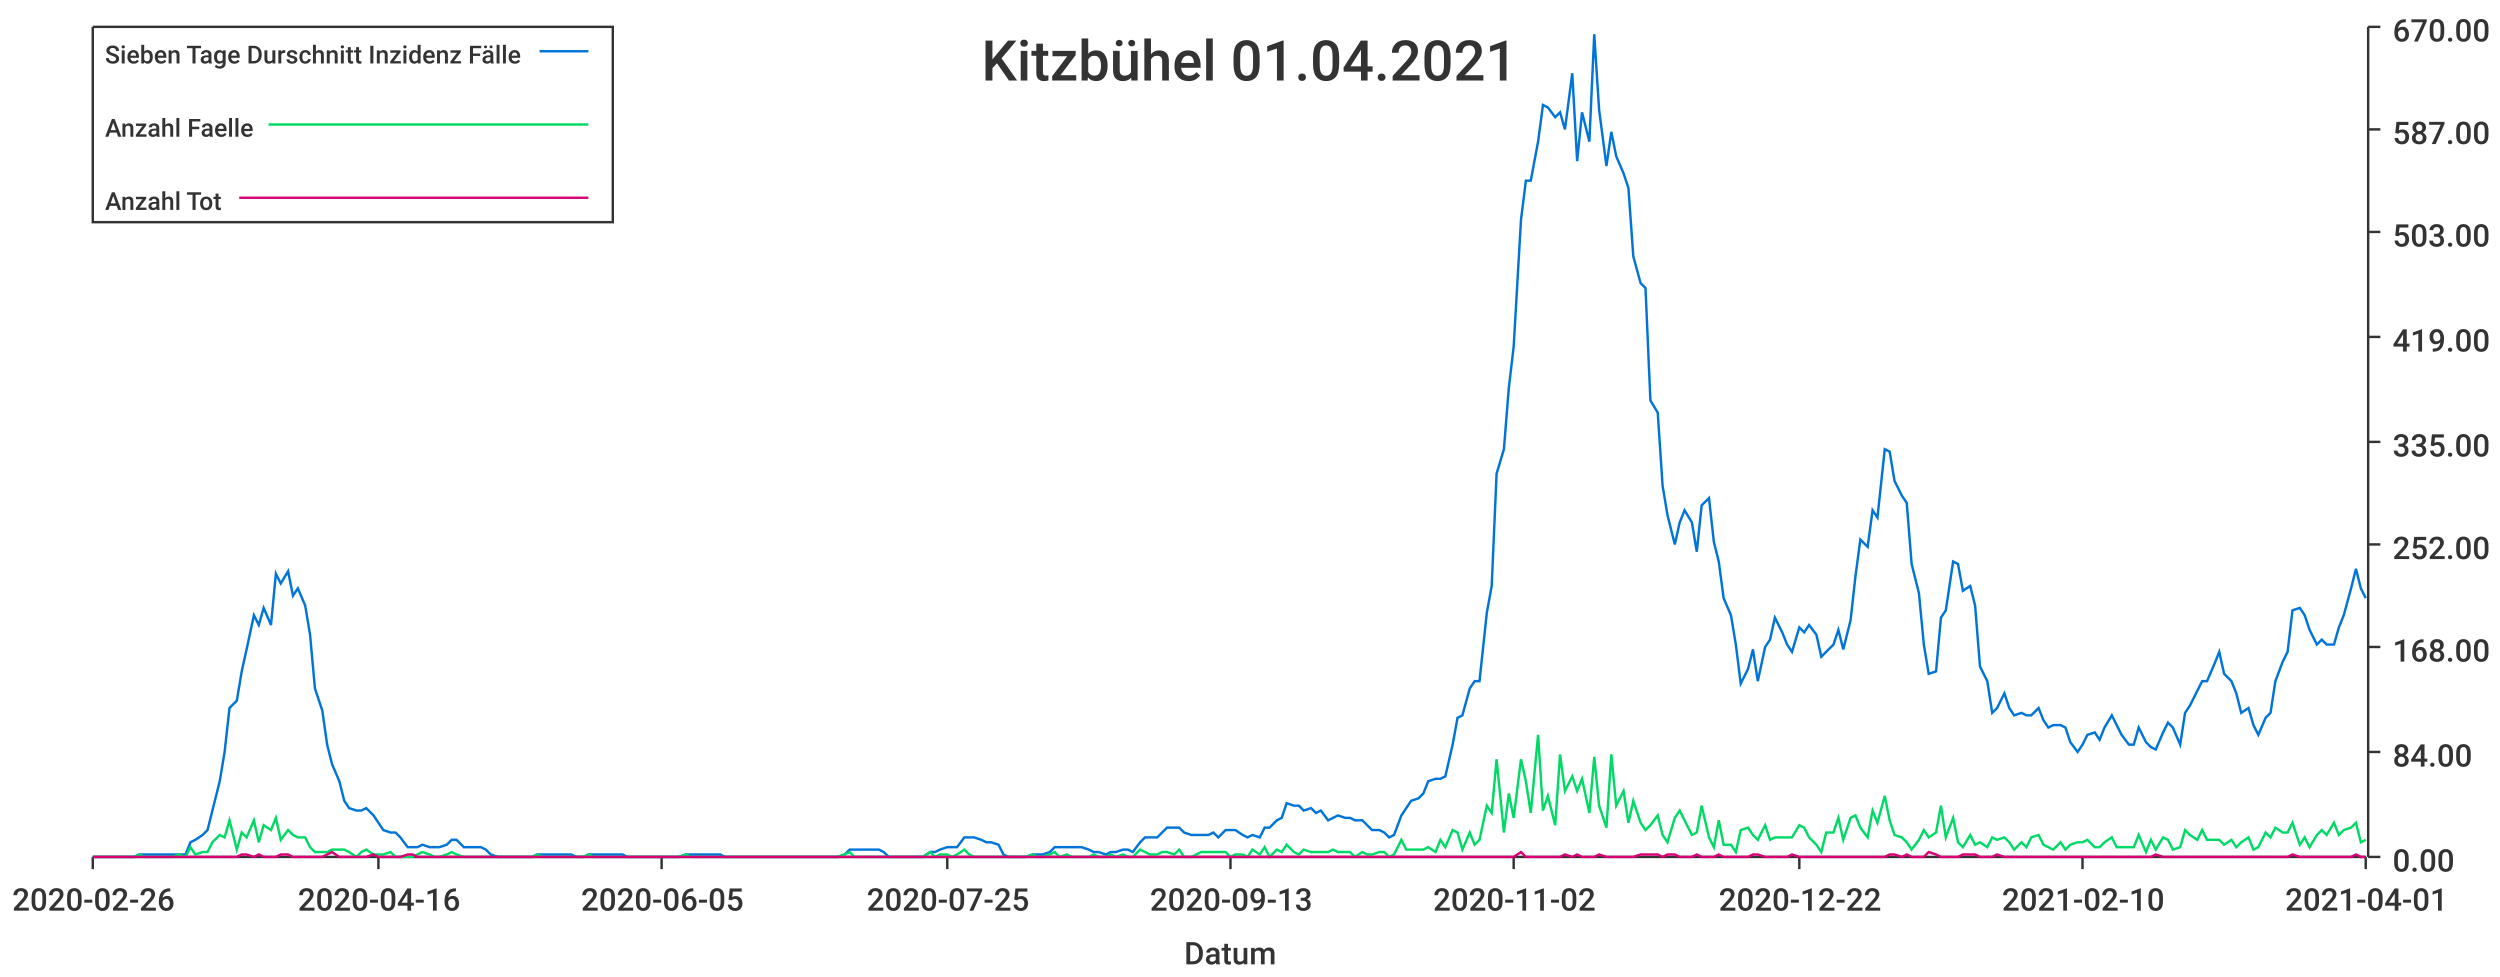
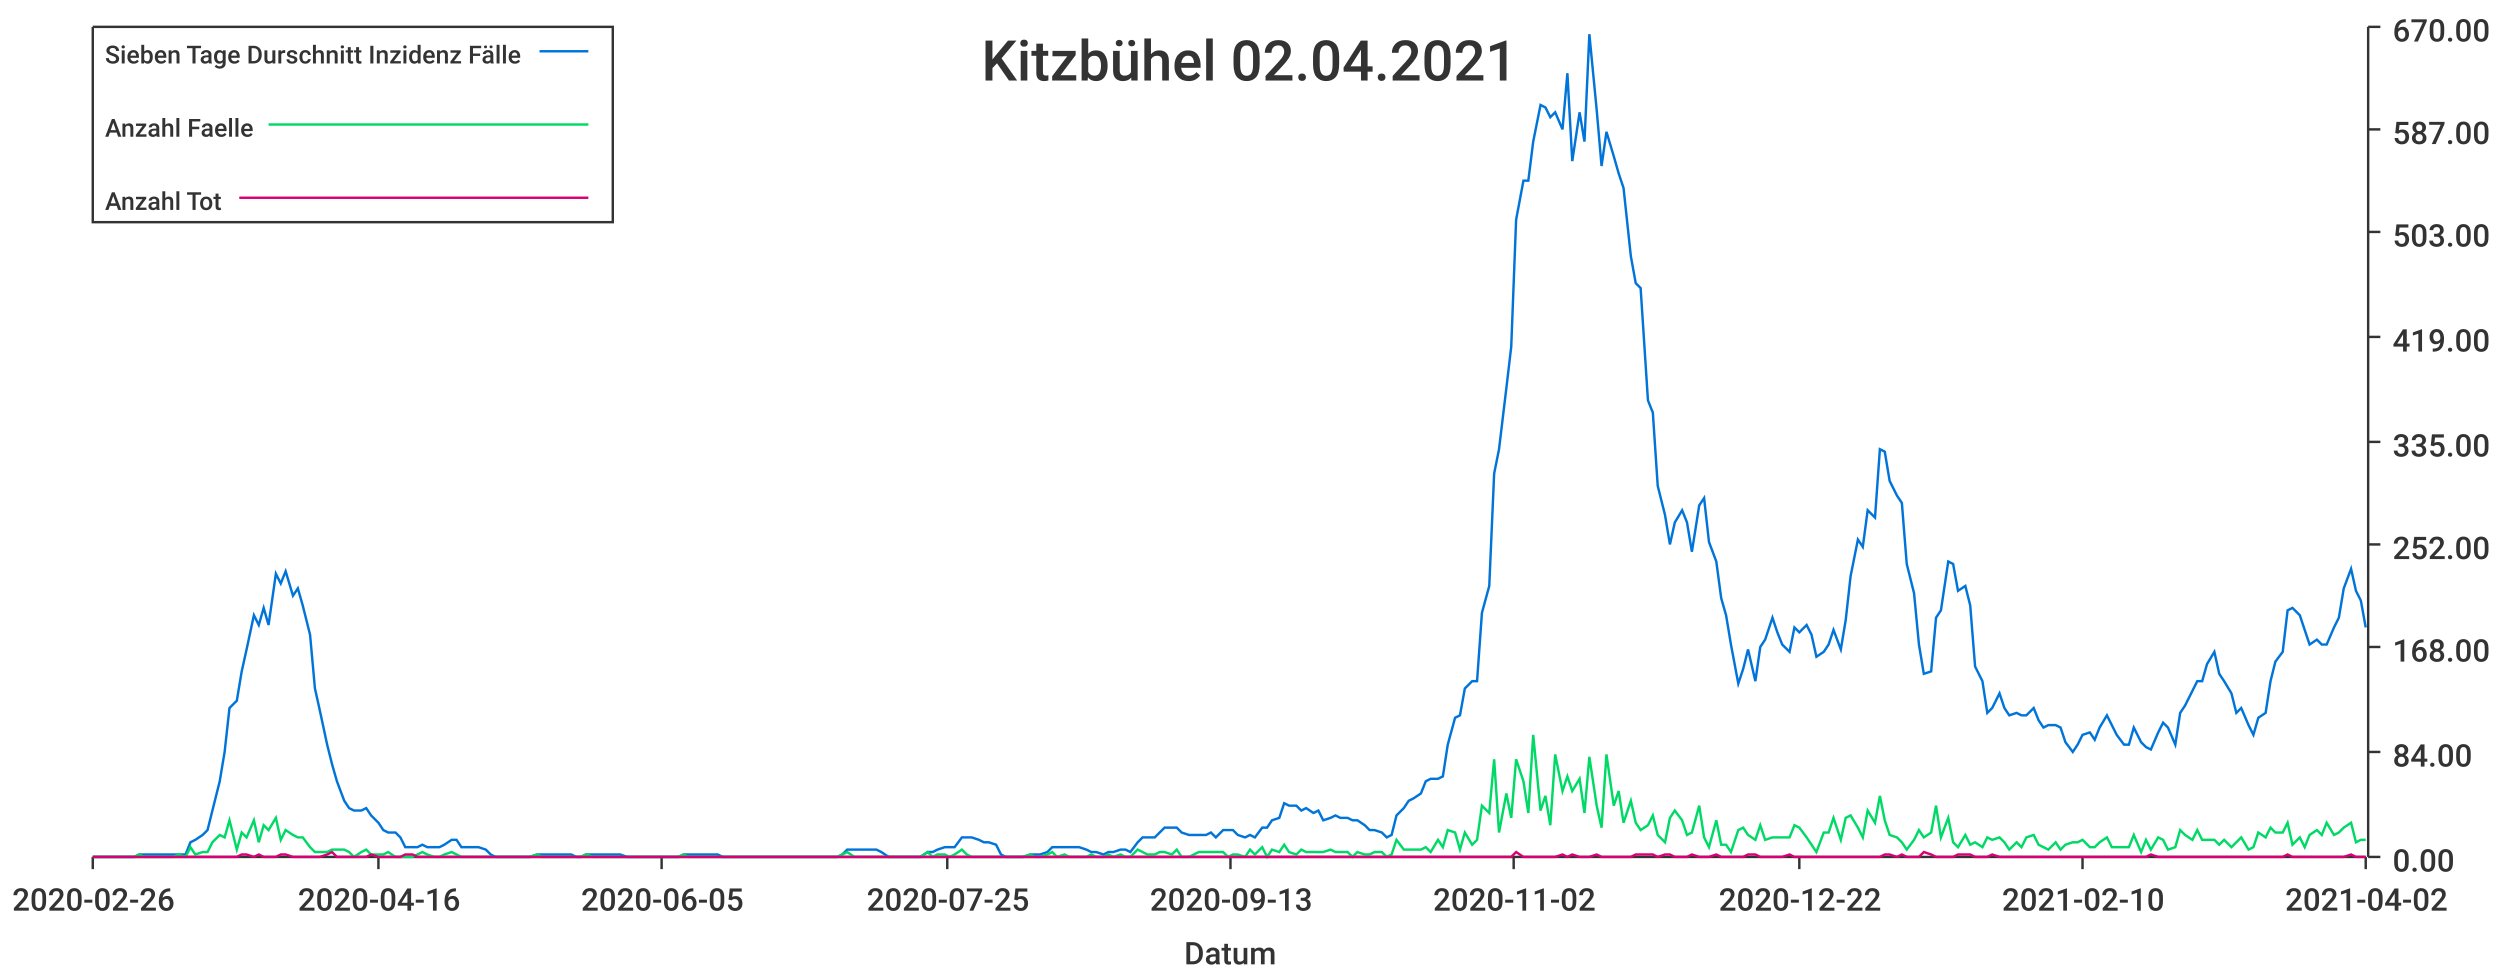
<svg xmlns="http://www.w3.org/2000/svg" width="1024" height="400">\n<path d="M 0 0 L 1024 0 L 1024 400 L 0 400 L 0 0" style="stroke-width:0;stroke:rgba(255,255,255,1.0);fill:rgba(255,255,255,1.0)" />
  <path d="M 38 11 L 969 11 L 969 351 L 38 351 L 38 11" style="stroke-width:0;stroke:rgba(255,255,255,1.0);fill:rgba(255,255,255,1.0)" />
  <path d="M 38 351 L 969 351" style="stroke-width:1;stroke:rgba(51,51,51,1.0);fill:none" />
  <path d="M 38 351 L 38 356" style="stroke-width:1;stroke:rgba(51,51,51,1.0);fill:none" />
  <text x="5" y="373" style="stroke-width:0;stroke:none;fill:rgba(51,51,51,1.0);font-size:12.8px;font-family:'Roboto Medium',sans-serif">2020-02-26</text>
  <path d="M 155 351 L 155 356" style="stroke-width:1;stroke:rgba(51,51,51,1.0);fill:none" />
  <text x="122" y="373" style="stroke-width:0;stroke:none;fill:rgba(51,51,51,1.0);font-size:12.8px;font-family:'Roboto Medium',sans-serif">2020-04-16</text>
  <path d="M 271 351 L 271 356" style="stroke-width:1;stroke:rgba(51,51,51,1.0);fill:none" />
  <text x="238" y="373" style="stroke-width:0;stroke:none;fill:rgba(51,51,51,1.0);font-size:12.8px;font-family:'Roboto Medium',sans-serif">2020-06-05</text>
  <path d="M 388 351 L 388 356" style="stroke-width:1;stroke:rgba(51,51,51,1.0);fill:none" />
  <text x="355" y="373" style="stroke-width:0;stroke:none;fill:rgba(51,51,51,1.0);font-size:12.8px;font-family:'Roboto Medium',sans-serif">2020-07-25</text>
  <path d="M 504 351 L 504 356" style="stroke-width:1;stroke:rgba(51,51,51,1.0);fill:none" />
  <text x="471" y="373" style="stroke-width:0;stroke:none;fill:rgba(51,51,51,1.0);font-size:12.8px;font-family:'Roboto Medium',sans-serif">2020-09-13</text>
  <path d="M 620 351 L 620 356" style="stroke-width:1;stroke:rgba(51,51,51,1.0);fill:none" />
  <text x="587" y="373" style="stroke-width:0;stroke:none;fill:rgba(51,51,51,1.0);font-size:12.8px;font-family:'Roboto Medium',sans-serif">2020-11-02</text>
  <path d="M 737 351 L 737 356" style="stroke-width:1;stroke:rgba(51,51,51,1.0);fill:none" />
  <text x="704" y="373" style="stroke-width:0;stroke:none;fill:rgba(51,51,51,1.0);font-size:12.8px;font-family:'Roboto Medium',sans-serif">2020-12-22</text>
  <path d="M 853 351 L 853 356" style="stroke-width:1;stroke:rgba(51,51,51,1.0);fill:none" />
  <text x="820" y="373" style="stroke-width:0;stroke:none;fill:rgba(51,51,51,1.0);font-size:12.8px;font-family:'Roboto Medium',sans-serif">2021-02-10</text>
  <path d="M 969 351 L 969 356" style="stroke-width:1;stroke:rgba(51,51,51,1.0);fill:none" />
-   <text x="936" y="373" style="stroke-width:0;stroke:none;fill:rgba(51,51,51,1.0);font-size:12.8px;font-family:'Roboto Medium',sans-serif">2021-04-01</text>
+   <text x="936" y="373" style="stroke-width:0;stroke:none;fill:rgba(51,51,51,1.0);font-size:12.8px;font-family:'Roboto Medium',sans-serif">2021-04-02</text>
  <text x="485" y="395" style="stroke-width:0;stroke:none;fill:rgba(51,51,51,1.0);font-size:12.8px;font-family:'Roboto Medium',sans-serif">Datum</text>
  <path d="M 970 351 L 970 11" style="stroke-width:1;stroke:rgba(51,51,51,1.0);fill:none" />
  <path d="M 970 351 L 975 351" style="stroke-width:1;stroke:rgba(51,51,51,1.0);fill:none" />
  <text x="980" y="357" style="stroke-width:0;stroke:none;fill:rgba(51,51,51,1.0);font-size:12.8px;font-family:'Roboto Medium',sans-serif">0.00</text>
  <path d="M 970 308 L 975 308" style="stroke-width:1;stroke:rgba(51,51,51,1.0);fill:none" />
  <text x="980" y="314" style="stroke-width:0;stroke:none;fill:rgba(51,51,51,1.0);font-size:12.8px;font-family:'Roboto Medium',sans-serif">84.00</text>
  <path d="M 970 265 L 975 265" style="stroke-width:1;stroke:rgba(51,51,51,1.0);fill:none" />
  <text x="980" y="271" style="stroke-width:0;stroke:none;fill:rgba(51,51,51,1.0);font-size:12.8px;font-family:'Roboto Medium',sans-serif">168.00</text>
  <path d="M 970 223 L 975 223" style="stroke-width:1;stroke:rgba(51,51,51,1.0);fill:none" />
  <text x="980" y="229" style="stroke-width:0;stroke:none;fill:rgba(51,51,51,1.0);font-size:12.8px;font-family:'Roboto Medium',sans-serif">252.00</text>
  <path d="M 970 181 L 975 181" style="stroke-width:1;stroke:rgba(51,51,51,1.0);fill:none" />
  <text x="980" y="187" style="stroke-width:0;stroke:none;fill:rgba(51,51,51,1.0);font-size:12.8px;font-family:'Roboto Medium',sans-serif">335.00</text>
  <path d="M 970 138 L 975 138" style="stroke-width:1;stroke:rgba(51,51,51,1.0);fill:none" />
  <text x="980" y="144" style="stroke-width:0;stroke:none;fill:rgba(51,51,51,1.0);font-size:12.8px;font-family:'Roboto Medium',sans-serif">419.00</text>
  <path d="M 970 95 L 975 95" style="stroke-width:1;stroke:rgba(51,51,51,1.0);fill:none" />
  <text x="980" y="101" style="stroke-width:0;stroke:none;fill:rgba(51,51,51,1.0);font-size:12.8px;font-family:'Roboto Medium',sans-serif">503.00</text>
  <path d="M 970 53 L 975 53" style="stroke-width:1;stroke:rgba(51,51,51,1.0);fill:none" />
  <text x="980" y="59" style="stroke-width:0;stroke:none;fill:rgba(51,51,51,1.0);font-size:12.8px;font-family:'Roboto Medium',sans-serif">587.00</text>
  <path d="M 970 11 L 975 11" style="stroke-width:1;stroke:rgba(51,51,51,1.0);fill:none" />
  <text x="980" y="17" style="stroke-width:0;stroke:none;fill:rgba(51,51,51,1.0);font-size:12.8px;font-family:'Roboto Medium',sans-serif">670.00</text>
-   <path d="M 38 351 L 41 351 L 43 351 L 45 351 L 48 351 L 50 351 L 52 351 L 55 351 L 57 350 L 59 350 L 62 350 L 64 350 L 66 350 L 69 350 L 71 350 L 73 350 L 76 350 L 78 345 L 80 344 L 83 342 L 85 340 L 87 332 L 90 320 L 92 308 L 94 290 L 97 287 L 99 275 L 101 266 L 104 252 L 106 256 L 108 249 L 111 256 L 113 235 L 115 239 L 118 234 L 120 244 L 122 241 L 125 248 L 127 260 L 129 282 L 132 291 L 134 305 L 136 313 L 139 320 L 141 328 L 143 331 L 146 332 L 148 332 L 150 331 L 153 334 L 155 337 L 157 340 L 160 341 L 162 341 L 164 343 L 167 347 L 169 347 L 171 347 L 173 346 L 176 347 L 178 347 L 180 347 L 183 346 L 185 344 L 187 344 L 190 347 L 192 347 L 194 347 L 197 347 L 199 348 L 201 350 L 204 351 L 206 351 L 208 351 L 211 351 L 213 351 L 215 351 L 218 351 L 220 350 L 222 350 L 225 350 L 227 350 L 229 350 L 232 350 L 234 350 L 236 351 L 239 351 L 241 350 L 243 350 L 246 350 L 248 350 L 250 350 L 253 350 L 255 350 L 257 351 L 260 351 L 262 351 L 264 351 L 267 351 L 269 351 L 271 351 L 274 351 L 276 351 L 278 351 L 281 350 L 283 350 L 285 350 L 288 350 L 290 350 L 292 350 L 295 350 L 297 351 L 299 351 L 302 351 L 304 351 L 306 351 L 308 351 L 311 351 L 313 351 L 315 351 L 318 351 L 320 351 L 322 351 L 325 351 L 327 351 L 329 351 L 332 351 L 334 351 L 336 351 L 339 351 L 341 351 L 343 351 L 346 350 L 348 348 L 350 348 L 353 348 L 355 348 L 357 348 L 360 348 L 362 349 L 364 351 L 367 351 L 369 351 L 371 351 L 374 351 L 376 351 L 378 351 L 381 349 L 383 349 L 385 348 L 388 347 L 390 347 L 392 347 L 395 343 L 397 343 L 399 343 L 402 344 L 404 345 L 406 345 L 409 346 L 411 350 L 413 351 L 416 351 L 418 351 L 420 351 L 423 350 L 425 350 L 427 350 L 430 349 L 432 347 L 434 347 L 437 347 L 439 347 L 441 347 L 443 347 L 446 348 L 448 349 L 450 349 L 453 350 L 455 349 L 457 349 L 460 348 L 462 348 L 464 349 L 467 345 L 469 343 L 471 343 L 474 343 L 476 341 L 478 339 L 481 339 L 483 339 L 485 341 L 488 342 L 490 342 L 492 342 L 495 342 L 497 341 L 499 343 L 502 340 L 504 340 L 506 340 L 509 342 L 511 343 L 513 342 L 516 343 L 518 339 L 520 339 L 523 336 L 525 335 L 527 329 L 530 330 L 532 330 L 534 332 L 537 331 L 539 333 L 541 332 L 544 336 L 546 335 L 548 334 L 551 335 L 553 335 L 555 336 L 558 336 L 560 338 L 562 340 L 565 340 L 567 341 L 569 343 L 571 342 L 574 334 L 576 331 L 578 328 L 581 327 L 583 325 L 585 320 L 588 319 L 590 319 L 592 318 L 595 305 L 597 294 L 599 293 L 602 282 L 604 279 L 606 279 L 609 251 L 611 240 L 613 194 L 616 184 L 618 159 L 620 142 L 623 90 L 625 74 L 627 74 L 630 58 L 632 43 L 634 44 L 637 48 L 639 46 L 641 53 L 644 30 L 646 66 L 648 46 L 651 58 L 653 14 L 655 45 L 658 68 L 660 54 L 662 64 L 665 71 L 667 77 L 669 105 L 672 116 L 674 118 L 676 164 L 679 169 L 681 199 L 683 211 L 686 223 L 688 214 L 690 209 L 693 214 L 695 226 L 697 207 L 700 204 L 702 222 L 704 230 L 706 245 L 709 252 L 711 264 L 713 280 L 716 274 L 718 266 L 720 279 L 723 265 L 725 262 L 727 253 L 730 259 L 732 264 L 734 267 L 737 257 L 739 259 L 741 256 L 744 260 L 746 269 L 748 267 L 751 264 L 753 258 L 755 266 L 758 254 L 760 236 L 762 221 L 765 224 L 767 209 L 769 212 L 772 184 L 774 185 L 776 197 L 779 203 L 781 206 L 783 231 L 786 243 L 788 264 L 790 276 L 793 275 L 795 253 L 797 250 L 800 230 L 802 231 L 804 242 L 807 240 L 809 248 L 811 273 L 814 279 L 816 292 L 818 290 L 821 284 L 823 290 L 825 293 L 828 292 L 830 293 L 832 293 L 835 290 L 837 295 L 839 298 L 841 297 L 844 297 L 846 298 L 848 304 L 851 308 L 853 305 L 855 301 L 858 300 L 860 303 L 862 298 L 865 293 L 867 297 L 869 301 L 872 305 L 874 305 L 876 298 L 879 304 L 881 306 L 883 307 L 886 300 L 888 296 L 890 298 L 893 305 L 895 292 L 897 289 L 900 283 L 902 279 L 904 279 L 907 272 L 909 267 L 911 276 L 914 279 L 916 284 L 918 292 L 921 290 L 923 297 L 925 301 L 928 294 L 930 292 L 932 279 L 935 271 L 937 267 L 939 250 L 942 249 L 944 252 L 946 258 L 949 264 L 951 262 L 953 264 L 956 264 L 958 257 L 960 252 L 963 241 L 965 233 L 967 241 L 969 245" style="stroke-width:1;stroke:rgba(0,116,217,1.0);fill:none" />
-   <path d="M 38 351 L 41 351 L 43 351 L 45 351 L 48 351 L 50 351 L 52 351 L 55 351 L 57 350 L 59 351 L 62 351 L 64 351 L 66 351 L 69 351 L 71 351 L 73 350 L 76 351 L 78 347 L 80 350 L 83 349 L 85 349 L 87 345 L 90 342 L 92 343 L 94 336 L 97 348 L 99 341 L 101 343 L 104 336 L 106 345 L 108 338 L 111 340 L 113 335 L 115 344 L 118 340 L 120 342 L 122 343 L 125 343 L 127 347 L 129 349 L 132 349 L 134 349 L 136 348 L 139 348 L 141 348 L 143 349 L 146 351 L 148 349 L 150 348 L 153 350 L 155 350 L 157 350 L 160 349 L 162 351 L 164 351 L 167 351 L 169 351 L 171 350 L 173 349 L 176 350 L 178 351 L 180 351 L 183 350 L 185 349 L 187 350 L 190 351 L 192 351 L 194 351 L 197 351 L 199 351 L 201 351 L 204 351 L 206 351 L 208 351 L 211 351 L 213 351 L 215 351 L 218 351 L 220 350 L 222 351 L 225 351 L 227 351 L 229 351 L 232 351 L 234 351 L 236 351 L 239 351 L 241 350 L 243 351 L 246 351 L 248 351 L 250 351 L 253 351 L 255 351 L 257 351 L 260 351 L 262 351 L 264 351 L 267 351 L 269 351 L 271 351 L 274 351 L 276 351 L 278 351 L 281 350 L 283 351 L 285 351 L 288 351 L 290 351 L 292 351 L 295 351 L 297 351 L 299 351 L 302 351 L 304 351 L 306 351 L 308 351 L 311 351 L 313 351 L 315 351 L 318 351 L 320 351 L 322 351 L 325 351 L 327 351 L 329 351 L 332 351 L 334 351 L 336 351 L 339 351 L 341 351 L 343 351 L 346 350 L 348 349 L 350 351 L 353 351 L 355 351 L 357 351 L 360 351 L 362 351 L 364 351 L 367 351 L 369 351 L 371 351 L 374 351 L 376 351 L 378 351 L 381 349 L 383 351 L 385 350 L 388 350 L 390 351 L 392 350 L 395 348 L 397 350 L 399 351 L 402 351 L 404 351 L 406 351 L 409 351 L 411 351 L 413 351 L 416 351 L 418 351 L 420 351 L 423 350 L 425 351 L 427 351 L 430 350 L 432 349 L 434 351 L 437 350 L 439 351 L 441 351 L 443 351 L 446 351 L 448 350 L 450 351 L 453 351 L 455 350 L 457 351 L 460 350 L 462 351 L 464 351 L 467 348 L 469 349 L 471 350 L 474 350 L 476 349 L 478 349 L 481 350 L 483 348 L 485 351 L 488 351 L 490 350 L 492 349 L 495 349 L 497 349 L 499 349 L 502 349 L 504 351 L 506 350 L 509 350 L 511 351 L 513 348 L 516 350 L 518 347 L 520 351 L 523 348 L 525 349 L 527 346 L 530 349 L 532 350 L 534 348 L 537 349 L 539 349 L 541 349 L 544 349 L 546 348 L 548 349 L 551 349 L 553 349 L 555 351 L 558 349 L 560 350 L 562 350 L 565 349 L 567 349 L 569 351 L 571 350 L 574 344 L 576 348 L 578 348 L 581 348 L 583 348 L 585 347 L 588 349 L 590 344 L 592 347 L 595 340 L 597 341 L 599 348 L 602 341 L 604 346 L 606 344 L 609 330 L 611 333 L 613 311 L 616 341 L 618 325 L 620 335 L 623 311 L 625 320 L 627 333 L 630 301 L 632 332 L 634 326 L 637 338 L 639 309 L 641 324 L 644 318 L 646 324 L 648 319 L 651 333 L 653 310 L 655 330 L 658 339 L 660 309 L 662 330 L 665 324 L 667 337 L 669 328 L 672 337 L 674 340 L 676 338 L 679 334 L 681 342 L 683 345 L 686 335 L 688 332 L 690 336 L 693 342 L 695 341 L 697 330 L 700 343 L 702 347 L 704 336 L 706 346 L 709 346 L 711 349 L 713 340 L 716 339 L 718 342 L 720 344 L 723 338 L 725 344 L 727 343 L 730 343 L 732 343 L 734 343 L 737 338 L 739 339 L 741 343 L 744 346 L 746 349 L 748 341 L 751 341 L 753 335 L 755 344 L 758 335 L 760 334 L 762 339 L 765 343 L 767 332 L 769 337 L 772 326 L 774 336 L 776 342 L 779 343 L 781 345 L 783 348 L 786 344 L 788 340 L 790 343 L 793 341 L 795 330 L 797 343 L 800 335 L 802 345 L 804 347 L 807 342 L 809 346 L 811 345 L 814 347 L 816 343 L 818 344 L 821 343 L 823 345 L 825 348 L 828 345 L 830 347 L 832 343 L 835 342 L 837 346 L 839 347 L 841 348 L 844 345 L 846 348 L 848 346 L 851 345 L 853 345 L 855 344 L 858 347 L 860 347 L 862 345 L 865 343 L 867 347 L 869 347 L 872 347 L 874 347 L 876 342 L 879 349 L 881 344 L 883 348 L 886 343 L 888 344 L 890 348 L 893 347 L 895 340 L 897 342 L 900 344 L 902 340 L 904 344 L 907 344 L 909 344 L 911 346 L 914 344 L 916 347 L 918 345 L 921 343 L 923 348 L 925 347 L 928 341 L 930 343 L 932 339 L 935 341 L 937 341 L 939 337 L 942 346 L 944 343 L 946 347 L 949 342 L 951 340 L 953 342 L 956 337 L 958 342 L 960 340 L 963 339 L 965 337 L 967 345 L 969 344" style="stroke-width:1;stroke:rgba(0,217,101,1.0);fill:none" />
-   <path d="M 38 351 L 41 351 L 43 351 L 45 351 L 48 351 L 50 351 L 52 351 L 55 351 L 57 351 L 59 351 L 62 351 L 64 351 L 66 351 L 69 351 L 71 351 L 73 351 L 76 351 L 78 351 L 80 351 L 83 351 L 85 351 L 87 351 L 90 351 L 92 351 L 94 351 L 97 351 L 99 350 L 101 350 L 104 351 L 106 350 L 108 351 L 111 351 L 113 351 L 115 350 L 118 350 L 120 351 L 122 351 L 125 351 L 127 351 L 129 351 L 132 351 L 134 350 L 136 349 L 139 351 L 141 351 L 143 351 L 146 351 L 148 351 L 150 351 L 153 350 L 155 351 L 157 351 L 160 351 L 162 351 L 164 351 L 167 350 L 169 350 L 171 351 L 173 351 L 176 351 L 178 351 L 180 351 L 183 351 L 185 351 L 187 351 L 190 351 L 192 351 L 194 351 L 197 351 L 199 351 L 201 351 L 204 351 L 206 351 L 208 351 L 211 351 L 213 351 L 215 351 L 218 351 L 220 351 L 222 351 L 225 351 L 227 351 L 229 351 L 232 351 L 234 351 L 236 351 L 239 351 L 241 351 L 243 351 L 246 351 L 248 351 L 250 351 L 253 351 L 255 351 L 257 351 L 260 351 L 262 351 L 264 351 L 267 351 L 269 351 L 271 351 L 274 351 L 276 351 L 278 351 L 281 351 L 283 351 L 285 351 L 288 351 L 290 351 L 292 351 L 295 351 L 297 351 L 299 351 L 302 351 L 304 351 L 306 351 L 308 351 L 311 351 L 313 351 L 315 351 L 318 351 L 320 351 L 322 351 L 325 351 L 327 351 L 329 351 L 332 351 L 334 351 L 336 351 L 339 351 L 341 351 L 343 351 L 346 351 L 348 351 L 350 351 L 353 351 L 355 351 L 357 351 L 360 351 L 362 351 L 364 351 L 367 351 L 369 351 L 371 351 L 374 351 L 376 351 L 378 351 L 381 351 L 383 351 L 385 351 L 388 351 L 390 351 L 392 351 L 395 351 L 397 351 L 399 351 L 402 351 L 404 351 L 406 351 L 409 351 L 411 351 L 413 351 L 416 351 L 418 351 L 420 351 L 423 351 L 425 351 L 427 351 L 430 351 L 432 351 L 434 351 L 437 351 L 439 351 L 441 351 L 443 351 L 446 351 L 448 351 L 450 351 L 453 351 L 455 351 L 457 351 L 460 351 L 462 351 L 464 351 L 467 351 L 469 351 L 471 351 L 474 351 L 476 351 L 478 351 L 481 351 L 483 351 L 485 351 L 488 351 L 490 351 L 492 351 L 495 351 L 497 351 L 499 351 L 502 351 L 504 351 L 506 351 L 509 351 L 511 351 L 513 351 L 516 351 L 518 351 L 520 351 L 523 351 L 525 351 L 527 351 L 530 351 L 532 351 L 534 351 L 537 351 L 539 351 L 541 351 L 544 351 L 546 351 L 548 351 L 551 351 L 553 351 L 555 351 L 558 351 L 560 351 L 562 351 L 565 351 L 567 351 L 569 351 L 571 351 L 574 351 L 576 351 L 578 351 L 581 351 L 583 351 L 585 351 L 588 351 L 590 351 L 592 351 L 595 351 L 597 351 L 599 351 L 602 351 L 604 351 L 606 351 L 609 351 L 611 351 L 613 351 L 616 351 L 618 351 L 620 351 L 623 349 L 625 351 L 627 351 L 630 351 L 632 351 L 634 351 L 637 351 L 639 351 L 641 350 L 644 351 L 646 350 L 648 351 L 651 351 L 653 351 L 655 350 L 658 351 L 660 351 L 662 351 L 665 351 L 667 351 L 669 351 L 672 350 L 674 350 L 676 350 L 679 350 L 681 351 L 683 350 L 686 350 L 688 351 L 690 351 L 693 351 L 695 350 L 697 351 L 700 351 L 702 351 L 704 350 L 706 351 L 709 351 L 711 351 L 713 351 L 716 351 L 718 350 L 720 350 L 723 351 L 725 351 L 727 351 L 730 351 L 732 351 L 734 350 L 737 351 L 739 351 L 741 351 L 744 351 L 746 351 L 748 351 L 751 351 L 753 351 L 755 351 L 758 351 L 760 351 L 762 351 L 765 351 L 767 351 L 769 351 L 772 351 L 774 350 L 776 350 L 779 351 L 781 350 L 783 351 L 786 351 L 788 351 L 790 349 L 793 350 L 795 351 L 797 351 L 800 351 L 802 351 L 804 350 L 807 350 L 809 350 L 811 351 L 814 351 L 816 351 L 818 350 L 821 351 L 823 351 L 825 351 L 828 351 L 830 351 L 832 351 L 835 351 L 837 351 L 839 351 L 841 351 L 844 351 L 846 351 L 848 351 L 851 351 L 853 351 L 855 351 L 858 351 L 860 351 L 862 351 L 865 351 L 867 351 L 869 351 L 872 351 L 874 351 L 876 351 L 879 351 L 881 351 L 883 350 L 886 351 L 888 351 L 890 351 L 893 351 L 895 351 L 897 351 L 900 351 L 902 351 L 904 351 L 907 351 L 909 351 L 911 351 L 914 351 L 916 351 L 918 351 L 921 351 L 923 351 L 925 351 L 928 351 L 930 351 L 932 351 L 935 351 L 937 351 L 939 350 L 942 351 L 944 351 L 946 351 L 949 351 L 951 351 L 953 351 L 956 351 L 958 351 L 960 351 L 963 351 L 965 350 L 967 351 L 969 351" style="stroke-width:1;stroke:rgba(217,0,116,1.0);fill:none" />
-   <text x="402" y="33" style="stroke-width:0;stroke:none;fill:rgba(51,51,51,1.0);font-size:23.0px;font-family:'Roboto Medium',sans-serif">Kitzbühel 01.04.2021</text>
+   <path d="M 38 351 L 41 351 L 43 351 L 45 351 L 48 351 L 50 351 L 52 351 L 55 351 L 57 350 L 59 350 L 62 350 L 64 350 L 66 350 L 69 350 L 71 350 L 73 350 L 76 350 L 78 345 L 80 344 L 83 342 L 85 340 L 87 332 L 90 320 L 92 308 L 94 290 L 97 287 L 99 275 L 101 266 L 104 252 L 106 256 L 108 249 L 110 256 L 113 235 L 115 239 L 117 234 L 120 244 L 122 241 L 124 248 L 127 260 L 129 282 L 131 291 L 134 305 L 136 313 L 138 320 L 141 328 L 143 331 L 145 332 L 148 332 L 150 331 L 152 334 L 155 337 L 157 340 L 159 341 L 162 341 L 164 343 L 166 347 L 169 347 L 171 347 L 173 346 L 175 347 L 178 347 L 180 347 L 182 346 L 185 344 L 187 344 L 189 347 L 192 347 L 194 347 L 196 347 L 199 348 L 201 350 L 203 351 L 206 351 L 208 351 L 210 351 L 213 351 L 215 351 L 217 351 L 220 350 L 222 350 L 224 350 L 227 350 L 229 350 L 231 350 L 234 350 L 236 351 L 238 351 L 240 350 L 243 350 L 245 350 L 247 350 L 250 350 L 252 350 L 254 350 L 257 351 L 259 351 L 261 351 L 264 351 L 266 351 L 268 351 L 271 351 L 273 351 L 275 351 L 278 351 L 280 350 L 282 350 L 285 350 L 287 350 L 289 350 L 292 350 L 294 350 L 296 351 L 299 351 L 301 351 L 303 351 L 305 351 L 308 351 L 310 351 L 312 351 L 315 351 L 317 351 L 319 351 L 322 351 L 324 351 L 326 351 L 329 351 L 331 351 L 333 351 L 336 351 L 338 351 L 340 351 L 343 351 L 345 350 L 347 348 L 350 348 L 352 348 L 354 348 L 357 348 L 359 348 L 361 349 L 364 351 L 366 351 L 368 351 L 371 351 L 373 351 L 375 351 L 377 351 L 380 349 L 382 349 L 384 348 L 387 347 L 389 347 L 391 347 L 394 343 L 396 343 L 398 343 L 401 344 L 403 345 L 405 345 L 408 346 L 410 350 L 412 351 L 415 351 L 417 351 L 419 351 L 422 350 L 424 350 L 426 350 L 429 349 L 431 347 L 433 347 L 436 347 L 438 347 L 440 347 L 442 347 L 445 348 L 447 349 L 449 349 L 452 350 L 454 349 L 456 349 L 459 348 L 461 348 L 463 349 L 466 345 L 468 343 L 470 343 L 473 343 L 475 341 L 477 339 L 480 339 L 482 339 L 484 341 L 487 342 L 489 342 L 491 342 L 494 342 L 496 341 L 498 343 L 501 340 L 503 340 L 505 340 L 507 342 L 510 343 L 512 342 L 514 343 L 517 339 L 519 339 L 521 336 L 524 335 L 526 329 L 528 330 L 531 330 L 533 332 L 535 331 L 538 333 L 540 332 L 542 336 L 545 335 L 547 334 L 549 335 L 552 335 L 554 336 L 556 336 L 559 338 L 561 340 L 563 340 L 566 341 L 568 343 L 570 342 L 572 334 L 575 331 L 577 328 L 579 327 L 582 325 L 584 320 L 586 319 L 589 319 L 591 318 L 593 305 L 596 294 L 598 293 L 600 282 L 603 279 L 605 279 L 607 251 L 610 240 L 612 194 L 614 184 L 617 159 L 619 142 L 621 90 L 624 74 L 626 74 L 628 58 L 631 43 L 633 44 L 635 48 L 637 46 L 640 53 L 642 30 L 644 66 L 647 46 L 649 58 L 651 14 L 654 45 L 656 68 L 658 54 L 661 64 L 663 71 L 665 77 L 668 105 L 670 116 L 672 118 L 675 164 L 677 169 L 679 199 L 682 211 L 684 223 L 686 214 L 689 209 L 691 214 L 693 226 L 696 207 L 698 204 L 700 222 L 703 230 L 705 245 L 707 252 L 709 264 L 712 280 L 714 274 L 716 266 L 719 279 L 721 265 L 723 262 L 726 253 L 728 259 L 730 264 L 733 267 L 735 257 L 737 259 L 740 256 L 742 260 L 744 269 L 747 267 L 749 264 L 751 258 L 754 266 L 756 254 L 758 236 L 761 221 L 763 224 L 765 209 L 768 212 L 770 184 L 772 185 L 774 197 L 777 203 L 779 206 L 781 231 L 784 243 L 786 264 L 788 276 L 791 275 L 793 253 L 795 250 L 798 230 L 800 231 L 802 242 L 805 240 L 807 248 L 809 273 L 812 279 L 814 292 L 816 290 L 819 284 L 821 290 L 823 293 L 826 292 L 828 293 L 830 293 L 833 290 L 835 295 L 837 298 L 839 297 L 842 297 L 844 298 L 846 304 L 849 308 L 851 305 L 853 301 L 856 300 L 858 303 L 860 298 L 863 293 L 865 297 L 867 301 L 870 305 L 872 305 L 874 298 L 877 304 L 879 306 L 881 307 L 884 300 L 886 296 L 888 298 L 891 305 L 893 292 L 895 289 L 898 283 L 900 279 L 902 279 L 904 272 L 907 267 L 909 276 L 911 279 L 914 284 L 916 292 L 918 290 L 921 297 L 923 301 L 925 294 L 928 292 L 930 279 L 932 271 L 935 267 L 937 250 L 939 249 L 942 252 L 944 258 L 946 264 L 949 262 L 951 264 L 953 264 L 956 257 L 958 253 L 960 241 L 963 233 L 965 242 L 967 246 L 969 257" style="stroke-width:1;stroke:rgba(0,116,217,1.0);fill:none" />
+   <path d="M 38 351 L 41 351 L 43 351 L 45 351 L 48 351 L 50 351 L 52 351 L 55 351 L 57 350 L 59 351 L 62 351 L 64 351 L 66 351 L 69 351 L 71 351 L 73 350 L 76 351 L 78 347 L 80 350 L 83 349 L 85 349 L 87 345 L 90 342 L 92 343 L 94 336 L 97 348 L 99 341 L 101 343 L 104 336 L 106 345 L 108 338 L 110 340 L 113 335 L 115 344 L 117 340 L 120 342 L 122 343 L 124 343 L 127 347 L 129 349 L 131 349 L 134 349 L 136 348 L 138 348 L 141 348 L 143 349 L 145 351 L 148 349 L 150 348 L 152 350 L 155 350 L 157 350 L 159 349 L 162 351 L 164 351 L 166 351 L 169 351 L 171 350 L 173 349 L 175 350 L 178 351 L 180 351 L 182 350 L 185 349 L 187 350 L 189 351 L 192 351 L 194 351 L 196 351 L 199 351 L 201 351 L 203 351 L 206 351 L 208 351 L 210 351 L 213 351 L 215 351 L 217 351 L 220 350 L 222 351 L 224 351 L 227 351 L 229 351 L 231 351 L 234 351 L 236 351 L 238 351 L 240 350 L 243 351 L 245 351 L 247 351 L 250 351 L 252 351 L 254 351 L 257 351 L 259 351 L 261 351 L 264 351 L 266 351 L 268 351 L 271 351 L 273 351 L 275 351 L 278 351 L 280 350 L 282 351 L 285 351 L 287 351 L 289 351 L 292 351 L 294 351 L 296 351 L 299 351 L 301 351 L 303 351 L 305 351 L 308 351 L 310 351 L 312 351 L 315 351 L 317 351 L 319 351 L 322 351 L 324 351 L 326 351 L 329 351 L 331 351 L 333 351 L 336 351 L 338 351 L 340 351 L 343 351 L 345 350 L 347 349 L 350 351 L 352 351 L 354 351 L 357 351 L 359 351 L 361 351 L 364 351 L 366 351 L 368 351 L 371 351 L 373 351 L 375 351 L 377 351 L 380 349 L 382 351 L 384 350 L 387 350 L 389 351 L 391 350 L 394 348 L 396 350 L 398 351 L 401 351 L 403 351 L 405 351 L 408 351 L 410 351 L 412 351 L 415 351 L 417 351 L 419 351 L 422 350 L 424 351 L 426 351 L 429 350 L 431 349 L 433 351 L 436 350 L 438 351 L 440 351 L 442 351 L 445 351 L 447 350 L 449 351 L 452 351 L 454 350 L 456 351 L 459 350 L 461 351 L 463 351 L 466 348 L 468 349 L 470 350 L 473 350 L 475 349 L 477 349 L 480 350 L 482 348 L 484 351 L 487 351 L 489 350 L 491 349 L 494 349 L 496 349 L 498 349 L 501 349 L 503 351 L 505 350 L 507 350 L 510 351 L 512 348 L 514 350 L 517 347 L 519 351 L 521 348 L 524 349 L 526 346 L 528 349 L 531 350 L 533 348 L 535 349 L 538 349 L 540 349 L 542 349 L 545 348 L 547 349 L 549 349 L 552 349 L 554 351 L 556 349 L 559 350 L 561 350 L 563 349 L 566 349 L 568 351 L 570 350 L 572 344 L 575 348 L 577 348 L 579 348 L 582 348 L 584 347 L 586 349 L 589 344 L 591 347 L 593 340 L 596 341 L 598 348 L 600 341 L 603 346 L 605 344 L 607 330 L 610 333 L 612 311 L 614 341 L 617 325 L 619 335 L 621 311 L 624 320 L 626 333 L 628 301 L 631 332 L 633 326 L 635 338 L 637 309 L 640 324 L 642 318 L 644 324 L 647 319 L 649 333 L 651 310 L 654 330 L 656 339 L 658 309 L 661 330 L 663 324 L 665 337 L 668 328 L 670 337 L 672 340 L 675 338 L 677 334 L 679 342 L 682 345 L 684 335 L 686 332 L 689 336 L 691 342 L 693 341 L 696 330 L 698 343 L 700 347 L 703 336 L 705 346 L 707 346 L 709 349 L 712 340 L 714 339 L 716 342 L 719 344 L 721 338 L 723 344 L 726 343 L 728 343 L 730 343 L 733 343 L 735 338 L 737 339 L 740 343 L 742 346 L 744 349 L 747 341 L 749 341 L 751 335 L 754 344 L 756 335 L 758 334 L 761 339 L 763 343 L 765 332 L 768 337 L 770 326 L 772 336 L 774 342 L 777 343 L 779 345 L 781 348 L 784 344 L 786 340 L 788 343 L 791 341 L 793 330 L 795 343 L 798 335 L 800 345 L 802 347 L 805 342 L 807 346 L 809 345 L 812 347 L 814 343 L 816 344 L 819 343 L 821 345 L 823 348 L 826 345 L 828 347 L 830 343 L 833 342 L 835 346 L 837 347 L 839 348 L 842 345 L 844 348 L 846 346 L 849 345 L 851 345 L 853 344 L 856 347 L 858 347 L 860 345 L 863 343 L 865 347 L 867 347 L 870 347 L 872 347 L 874 342 L 877 349 L 879 344 L 881 348 L 884 343 L 886 344 L 888 348 L 891 347 L 893 340 L 895 342 L 898 344 L 900 340 L 902 344 L 904 344 L 907 344 L 909 346 L 911 344 L 914 347 L 916 345 L 918 343 L 921 348 L 923 347 L 925 341 L 928 343 L 930 339 L 932 341 L 935 341 L 937 337 L 939 346 L 942 343 L 944 347 L 946 342 L 949 340 L 951 342 L 953 337 L 956 342 L 958 341 L 960 339 L 963 337 L 965 345 L 967 344 L 969 344" style="stroke-width:1;stroke:rgba(0,217,101,1.0);fill:none" />
+   <path d="M 38 351 L 41 351 L 43 351 L 45 351 L 48 351 L 50 351 L 52 351 L 55 351 L 57 351 L 59 351 L 62 351 L 64 351 L 66 351 L 69 351 L 71 351 L 73 351 L 76 351 L 78 351 L 80 351 L 83 351 L 85 351 L 87 351 L 90 351 L 92 351 L 94 351 L 97 351 L 99 350 L 101 350 L 104 351 L 106 350 L 108 351 L 110 351 L 113 351 L 115 350 L 117 350 L 120 351 L 122 351 L 124 351 L 127 351 L 129 351 L 131 351 L 134 350 L 136 349 L 138 351 L 141 351 L 143 351 L 145 351 L 148 351 L 150 351 L 152 350 L 155 351 L 157 351 L 159 351 L 162 351 L 164 351 L 166 350 L 169 350 L 171 351 L 173 351 L 175 351 L 178 351 L 180 351 L 182 351 L 185 351 L 187 351 L 189 351 L 192 351 L 194 351 L 196 351 L 199 351 L 201 351 L 203 351 L 206 351 L 208 351 L 210 351 L 213 351 L 215 351 L 217 351 L 220 351 L 222 351 L 224 351 L 227 351 L 229 351 L 231 351 L 234 351 L 236 351 L 238 351 L 240 351 L 243 351 L 245 351 L 247 351 L 250 351 L 252 351 L 254 351 L 257 351 L 259 351 L 261 351 L 264 351 L 266 351 L 268 351 L 271 351 L 273 351 L 275 351 L 278 351 L 280 351 L 282 351 L 285 351 L 287 351 L 289 351 L 292 351 L 294 351 L 296 351 L 299 351 L 301 351 L 303 351 L 305 351 L 308 351 L 310 351 L 312 351 L 315 351 L 317 351 L 319 351 L 322 351 L 324 351 L 326 351 L 329 351 L 331 351 L 333 351 L 336 351 L 338 351 L 340 351 L 343 351 L 345 351 L 347 351 L 350 351 L 352 351 L 354 351 L 357 351 L 359 351 L 361 351 L 364 351 L 366 351 L 368 351 L 371 351 L 373 351 L 375 351 L 377 351 L 380 351 L 382 351 L 384 351 L 387 351 L 389 351 L 391 351 L 394 351 L 396 351 L 398 351 L 401 351 L 403 351 L 405 351 L 408 351 L 410 351 L 412 351 L 415 351 L 417 351 L 419 351 L 422 351 L 424 351 L 426 351 L 429 351 L 431 351 L 433 351 L 436 351 L 438 351 L 440 351 L 442 351 L 445 351 L 447 351 L 449 351 L 452 351 L 454 351 L 456 351 L 459 351 L 461 351 L 463 351 L 466 351 L 468 351 L 470 351 L 473 351 L 475 351 L 477 351 L 480 351 L 482 351 L 484 351 L 487 351 L 489 351 L 491 351 L 494 351 L 496 351 L 498 351 L 501 351 L 503 351 L 505 351 L 507 351 L 510 351 L 512 351 L 514 351 L 517 351 L 519 351 L 521 351 L 524 351 L 526 351 L 528 351 L 531 351 L 533 351 L 535 351 L 538 351 L 540 351 L 542 351 L 545 351 L 547 351 L 549 351 L 552 351 L 554 351 L 556 351 L 559 351 L 561 351 L 563 351 L 566 351 L 568 351 L 570 351 L 572 351 L 575 351 L 577 351 L 579 351 L 582 351 L 584 351 L 586 351 L 589 351 L 591 351 L 593 351 L 596 351 L 598 351 L 600 351 L 603 351 L 605 351 L 607 351 L 610 351 L 612 351 L 614 351 L 617 351 L 619 351 L 621 349 L 624 351 L 626 351 L 628 351 L 631 351 L 633 351 L 635 351 L 637 351 L 640 350 L 642 351 L 644 350 L 647 351 L 649 351 L 651 351 L 654 350 L 656 351 L 658 351 L 661 351 L 663 351 L 665 351 L 668 351 L 670 350 L 672 350 L 675 350 L 677 350 L 679 351 L 682 350 L 684 350 L 686 351 L 689 351 L 691 351 L 693 350 L 696 351 L 698 351 L 700 351 L 703 350 L 705 351 L 707 351 L 709 351 L 712 351 L 714 351 L 716 350 L 719 350 L 721 351 L 723 351 L 726 351 L 728 351 L 730 351 L 733 350 L 735 351 L 737 351 L 740 351 L 742 351 L 744 351 L 747 351 L 749 351 L 751 351 L 754 351 L 756 351 L 758 351 L 761 351 L 763 351 L 765 351 L 768 351 L 770 351 L 772 350 L 774 350 L 777 351 L 779 350 L 781 351 L 784 351 L 786 351 L 788 349 L 791 350 L 793 351 L 795 351 L 798 351 L 800 351 L 802 350 L 805 350 L 807 350 L 809 351 L 812 351 L 814 351 L 816 350 L 819 351 L 821 351 L 823 351 L 826 351 L 828 351 L 830 351 L 833 351 L 835 351 L 837 351 L 839 351 L 842 351 L 844 351 L 846 351 L 849 351 L 851 351 L 853 351 L 856 351 L 858 351 L 860 351 L 863 351 L 865 351 L 867 351 L 870 351 L 872 351 L 874 351 L 877 351 L 879 351 L 881 350 L 884 351 L 886 351 L 888 351 L 891 351 L 893 351 L 895 351 L 898 351 L 900 351 L 902 351 L 904 351 L 907 351 L 909 351 L 911 351 L 914 351 L 916 351 L 918 351 L 921 351 L 923 351 L 925 351 L 928 351 L 930 351 L 932 351 L 935 351 L 937 350 L 939 351 L 942 351 L 944 351 L 946 351 L 949 351 L 951 351 L 953 351 L 956 351 L 958 351 L 960 351 L 963 350 L 965 351 L 967 351 L 969 351" style="stroke-width:1;stroke:rgba(217,0,116,1.0);fill:none" />
+   <text x="402" y="33" style="stroke-width:0;stroke:none;fill:rgba(51,51,51,1.0);font-size:23.0px;font-family:'Roboto Medium',sans-serif">Kitzbühel 02.04.2021</text>
  <path d="M 38 11 L 251 11 L 251 91 L 38 91 L 38 11" style="stroke-width:1;stroke:rgba(51,51,51,1.0);fill:rgba(255,255,255,1.0)" />
  <text x="43" y="26" style="stroke-width:0;stroke:none;fill:rgba(51,51,51,1.0);font-size:10.2px;font-family:'Roboto Medium',sans-serif">Sieben Tage Durschnitt Inzidenz Fälle</text>
  <path d="M 221 21 L 241 21" style="stroke-width:1;stroke:rgba(0,116,217,1.0);fill:none" />
  <text x="43" y="56" style="stroke-width:0;stroke:none;fill:rgba(51,51,51,1.0);font-size:10.2px;font-family:'Roboto Medium',sans-serif">Anzahl Faelle</text>
  <path d="M 110 51 L 241 51" style="stroke-width:1;stroke:rgba(0,217,101,1.0);fill:none" />
  <text x="43" y="86" style="stroke-width:0;stroke:none;fill:rgba(51,51,51,1.0);font-size:10.2px;font-family:'Roboto Medium',sans-serif">Anzahl Tot</text>
  <path d="M 98 81 L 241 81" style="stroke-width:1;stroke:rgba(217,0,116,1.0);fill:none" />
</svg>
